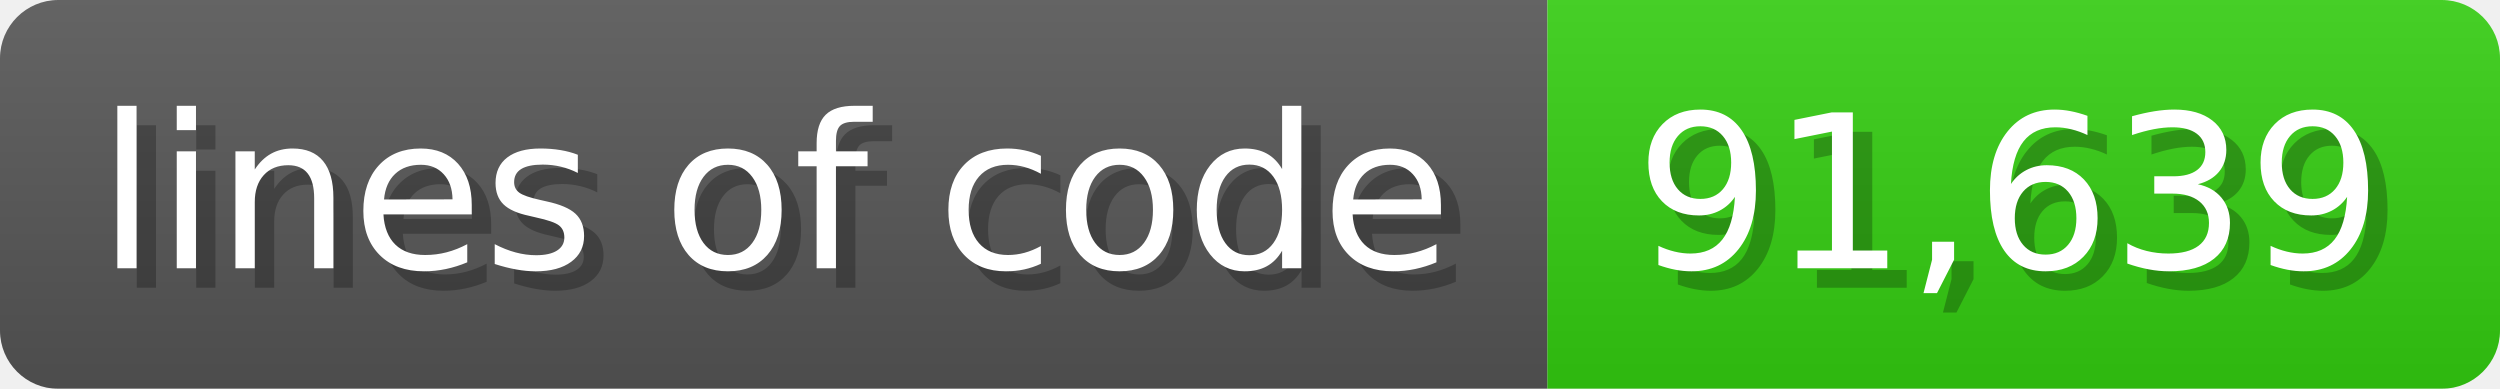
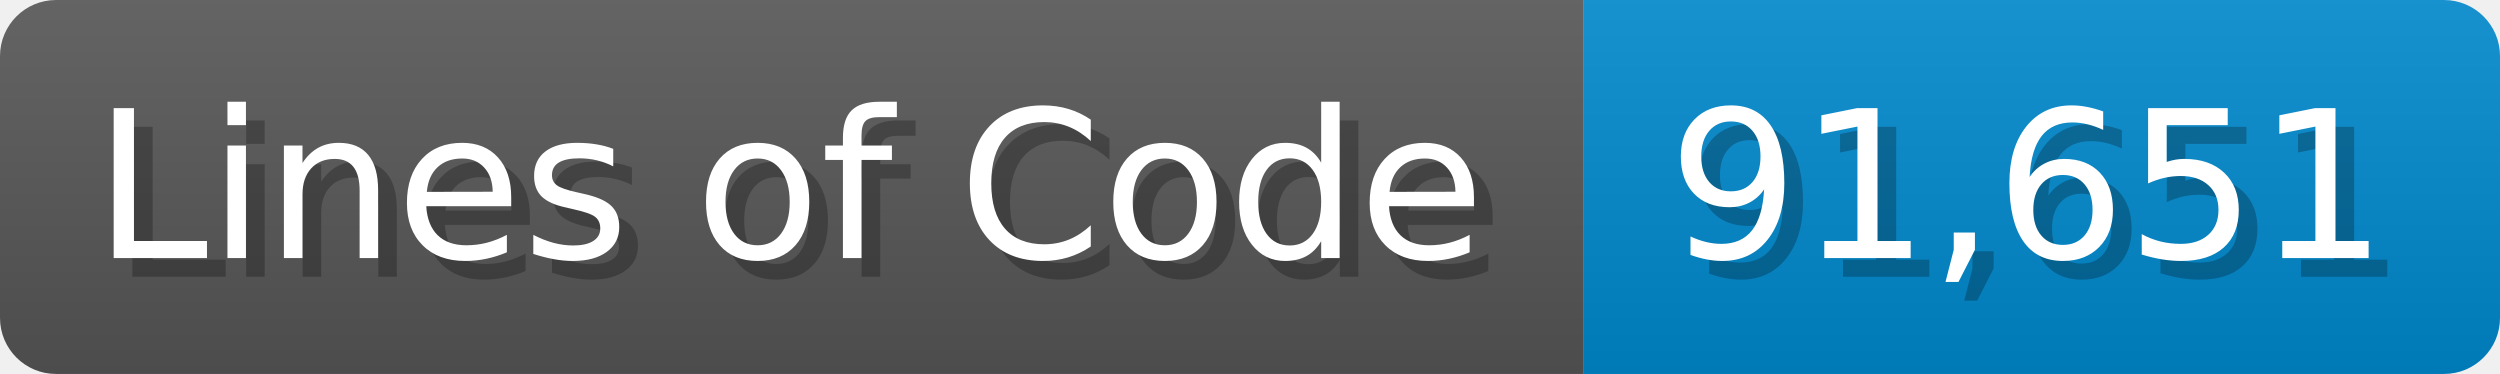
- <svg xmlns="http://www.w3.org/2000/svg" width="128.6" height="20" viewBox="0 0 1286 200">
+ <svg xmlns="http://www.w3.org/2000/svg" width="133.7" height="20" viewBox="0 0 1337 200">
  <linearGradient id="a" x2="0" y2="100%">
    <stop offset="0" stop-opacity=".1" stop-color="#EEE" />
    <stop offset="1" stop-opacity=".1" />
  </linearGradient>
  <mask id="m">
-     <rect width="1286" height="200" rx="30" fill="#FFF" />
+     <rect width="1337" height="200" rx="30" fill="#FFF" />
  </mask>
  <g mask="url(#m)">
-     <rect width="796" height="200" fill="#555" />
-     <rect width="490" height="200" fill="#3C1" x="796" />
-     <rect width="1286" height="200" fill="url(#a)" />
+     <rect width="847" height="200" fill="#555" />
+     <rect width="490" height="200" fill="#08C" x="847" />
+     <rect width="1337" height="200" fill="url(#a)" />
  </g>
  <g fill="#fff" text-anchor="start" font-family="Verdana,DejaVu Sans,sans-serif" font-size="110">
-     <text x="60" y="148" textLength="696" fill="#000" opacity="0.25">lines of code</text>
-     <text x="50" y="138" textLength="696">lines of code</text>
-     <text x="851" y="148" textLength="390" fill="#000" opacity="0.25">91,639</text>
-     <text x="841" y="138" textLength="390">91,639</text>
+     <text x="60" y="148" textLength="747" fill="#000" opacity="0.25">Lines of Code</text>
+     <text x="50" y="138" textLength="747">Lines of Code</text>
+     <text x="902" y="148" textLength="390" fill="#000" opacity="0.25">91,651</text>
+     <text x="892" y="138" textLength="390">91,651</text>
  </g>
</svg>
